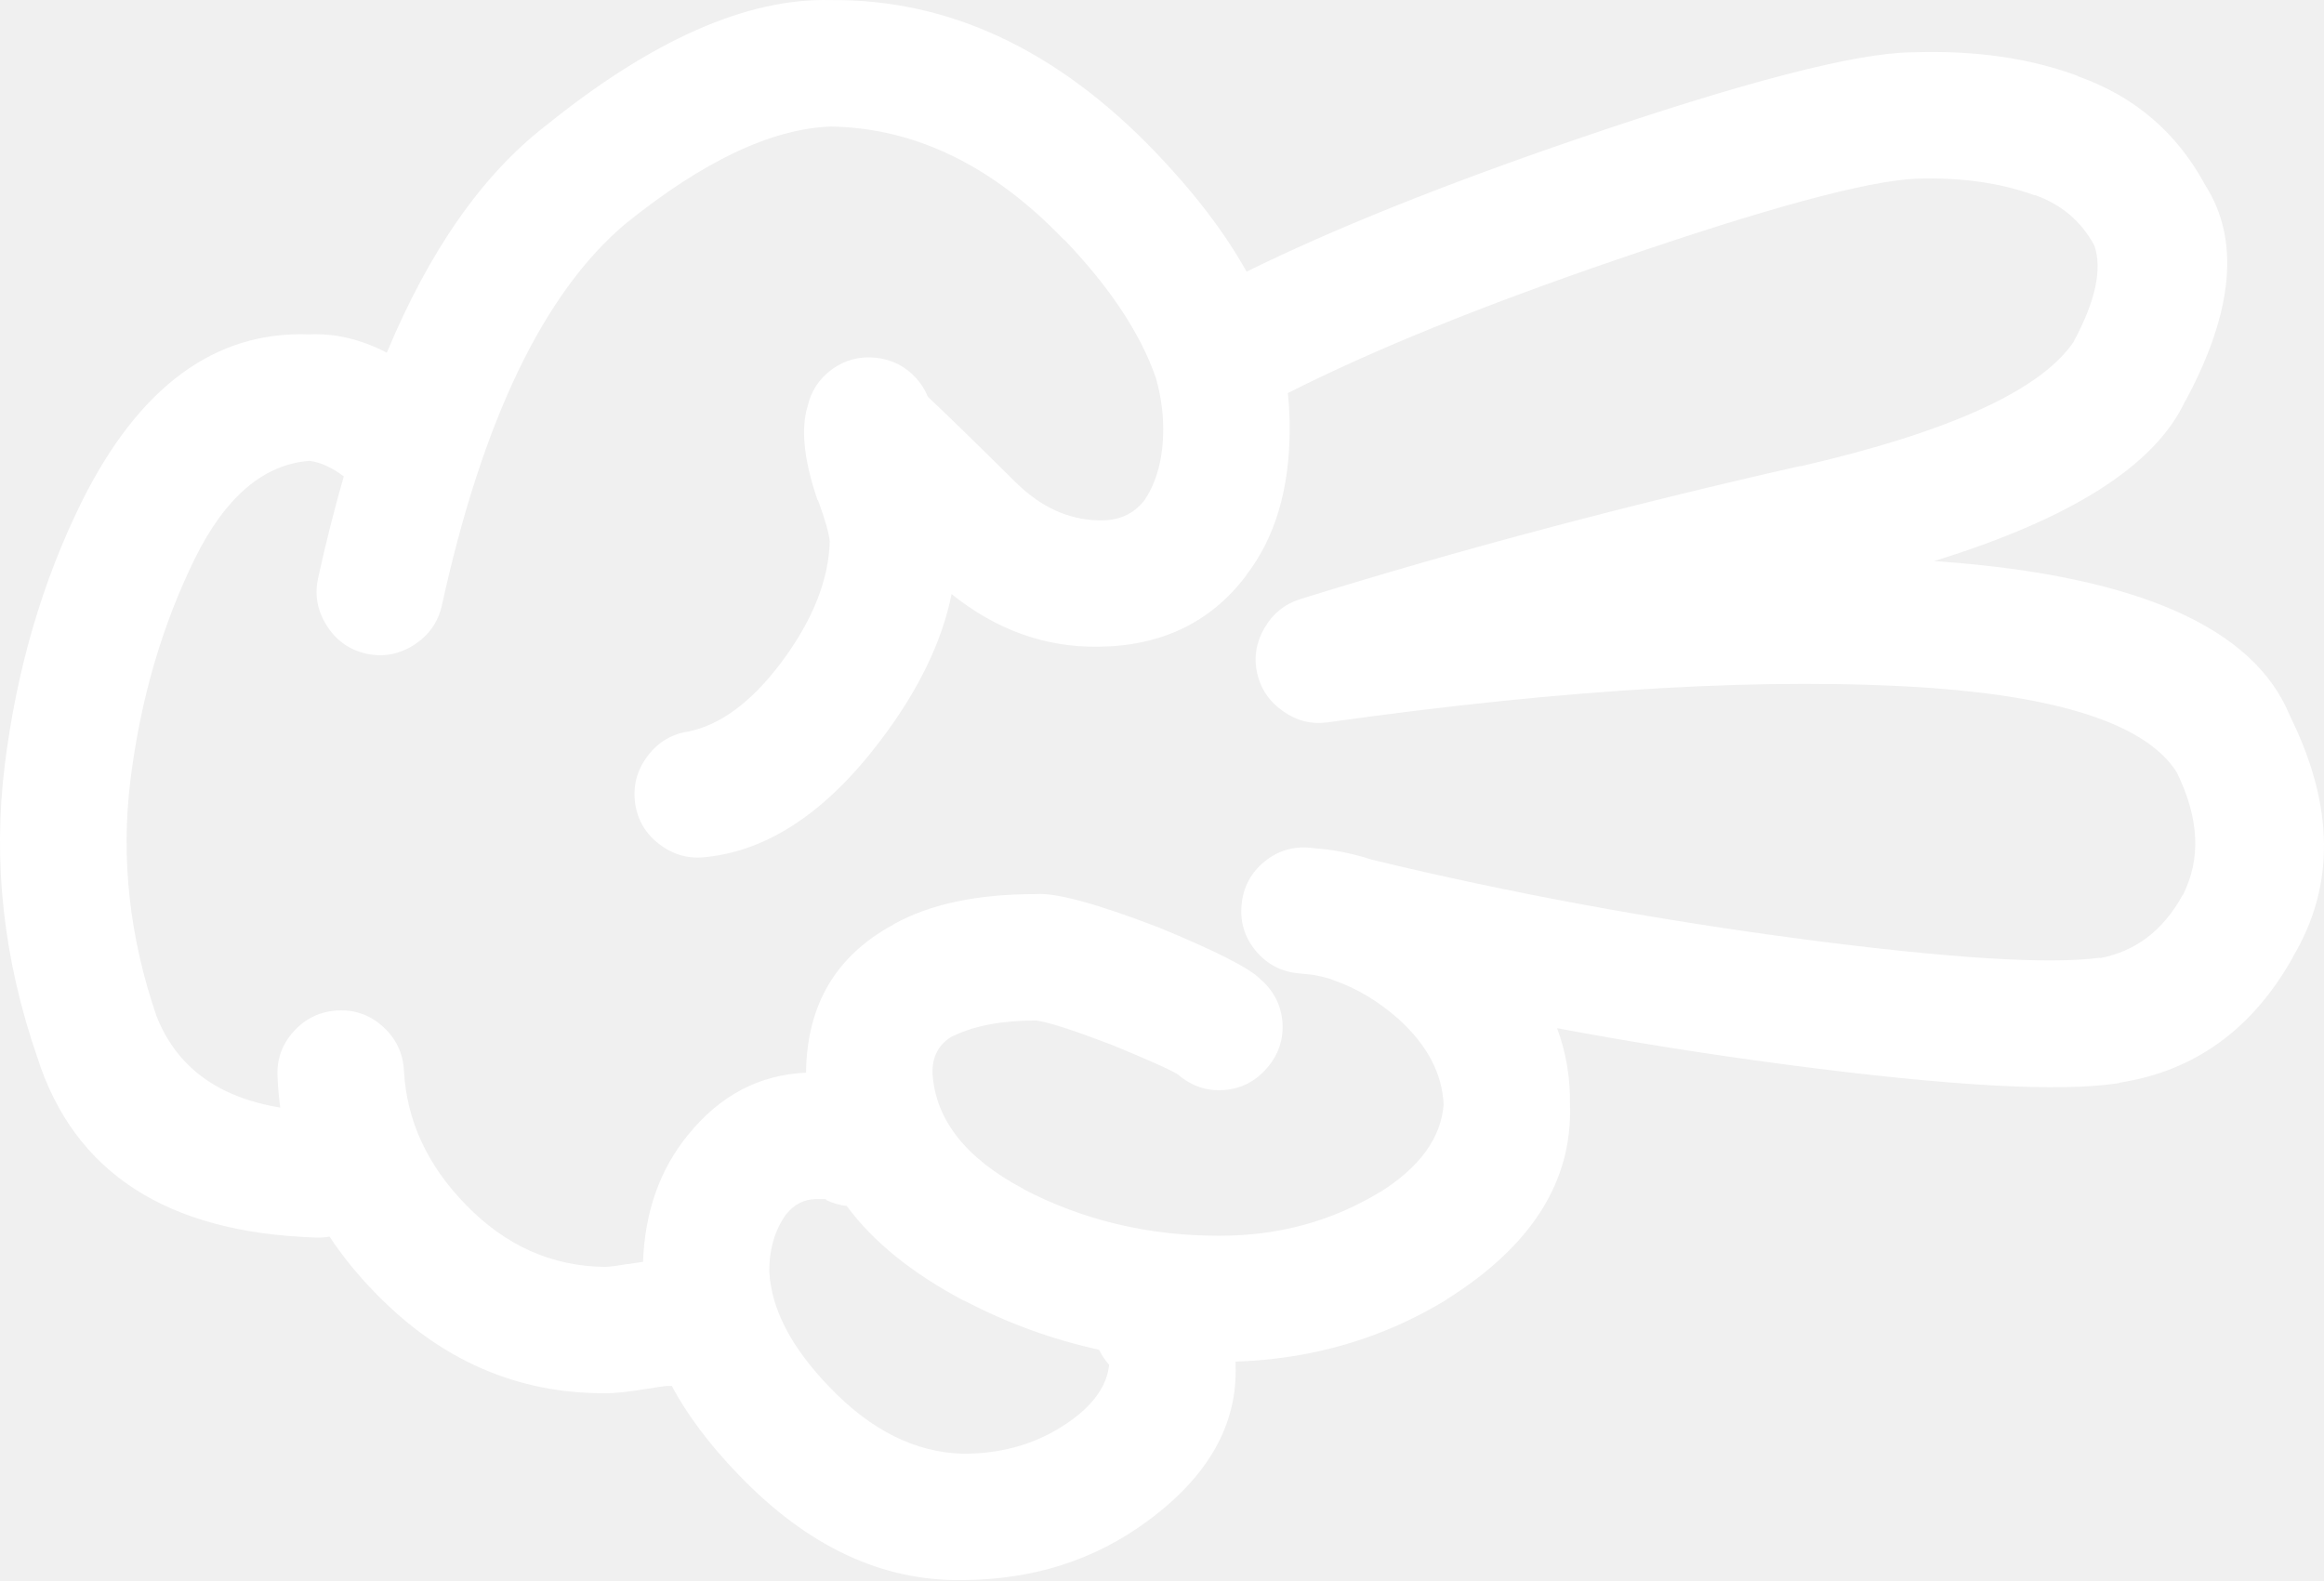
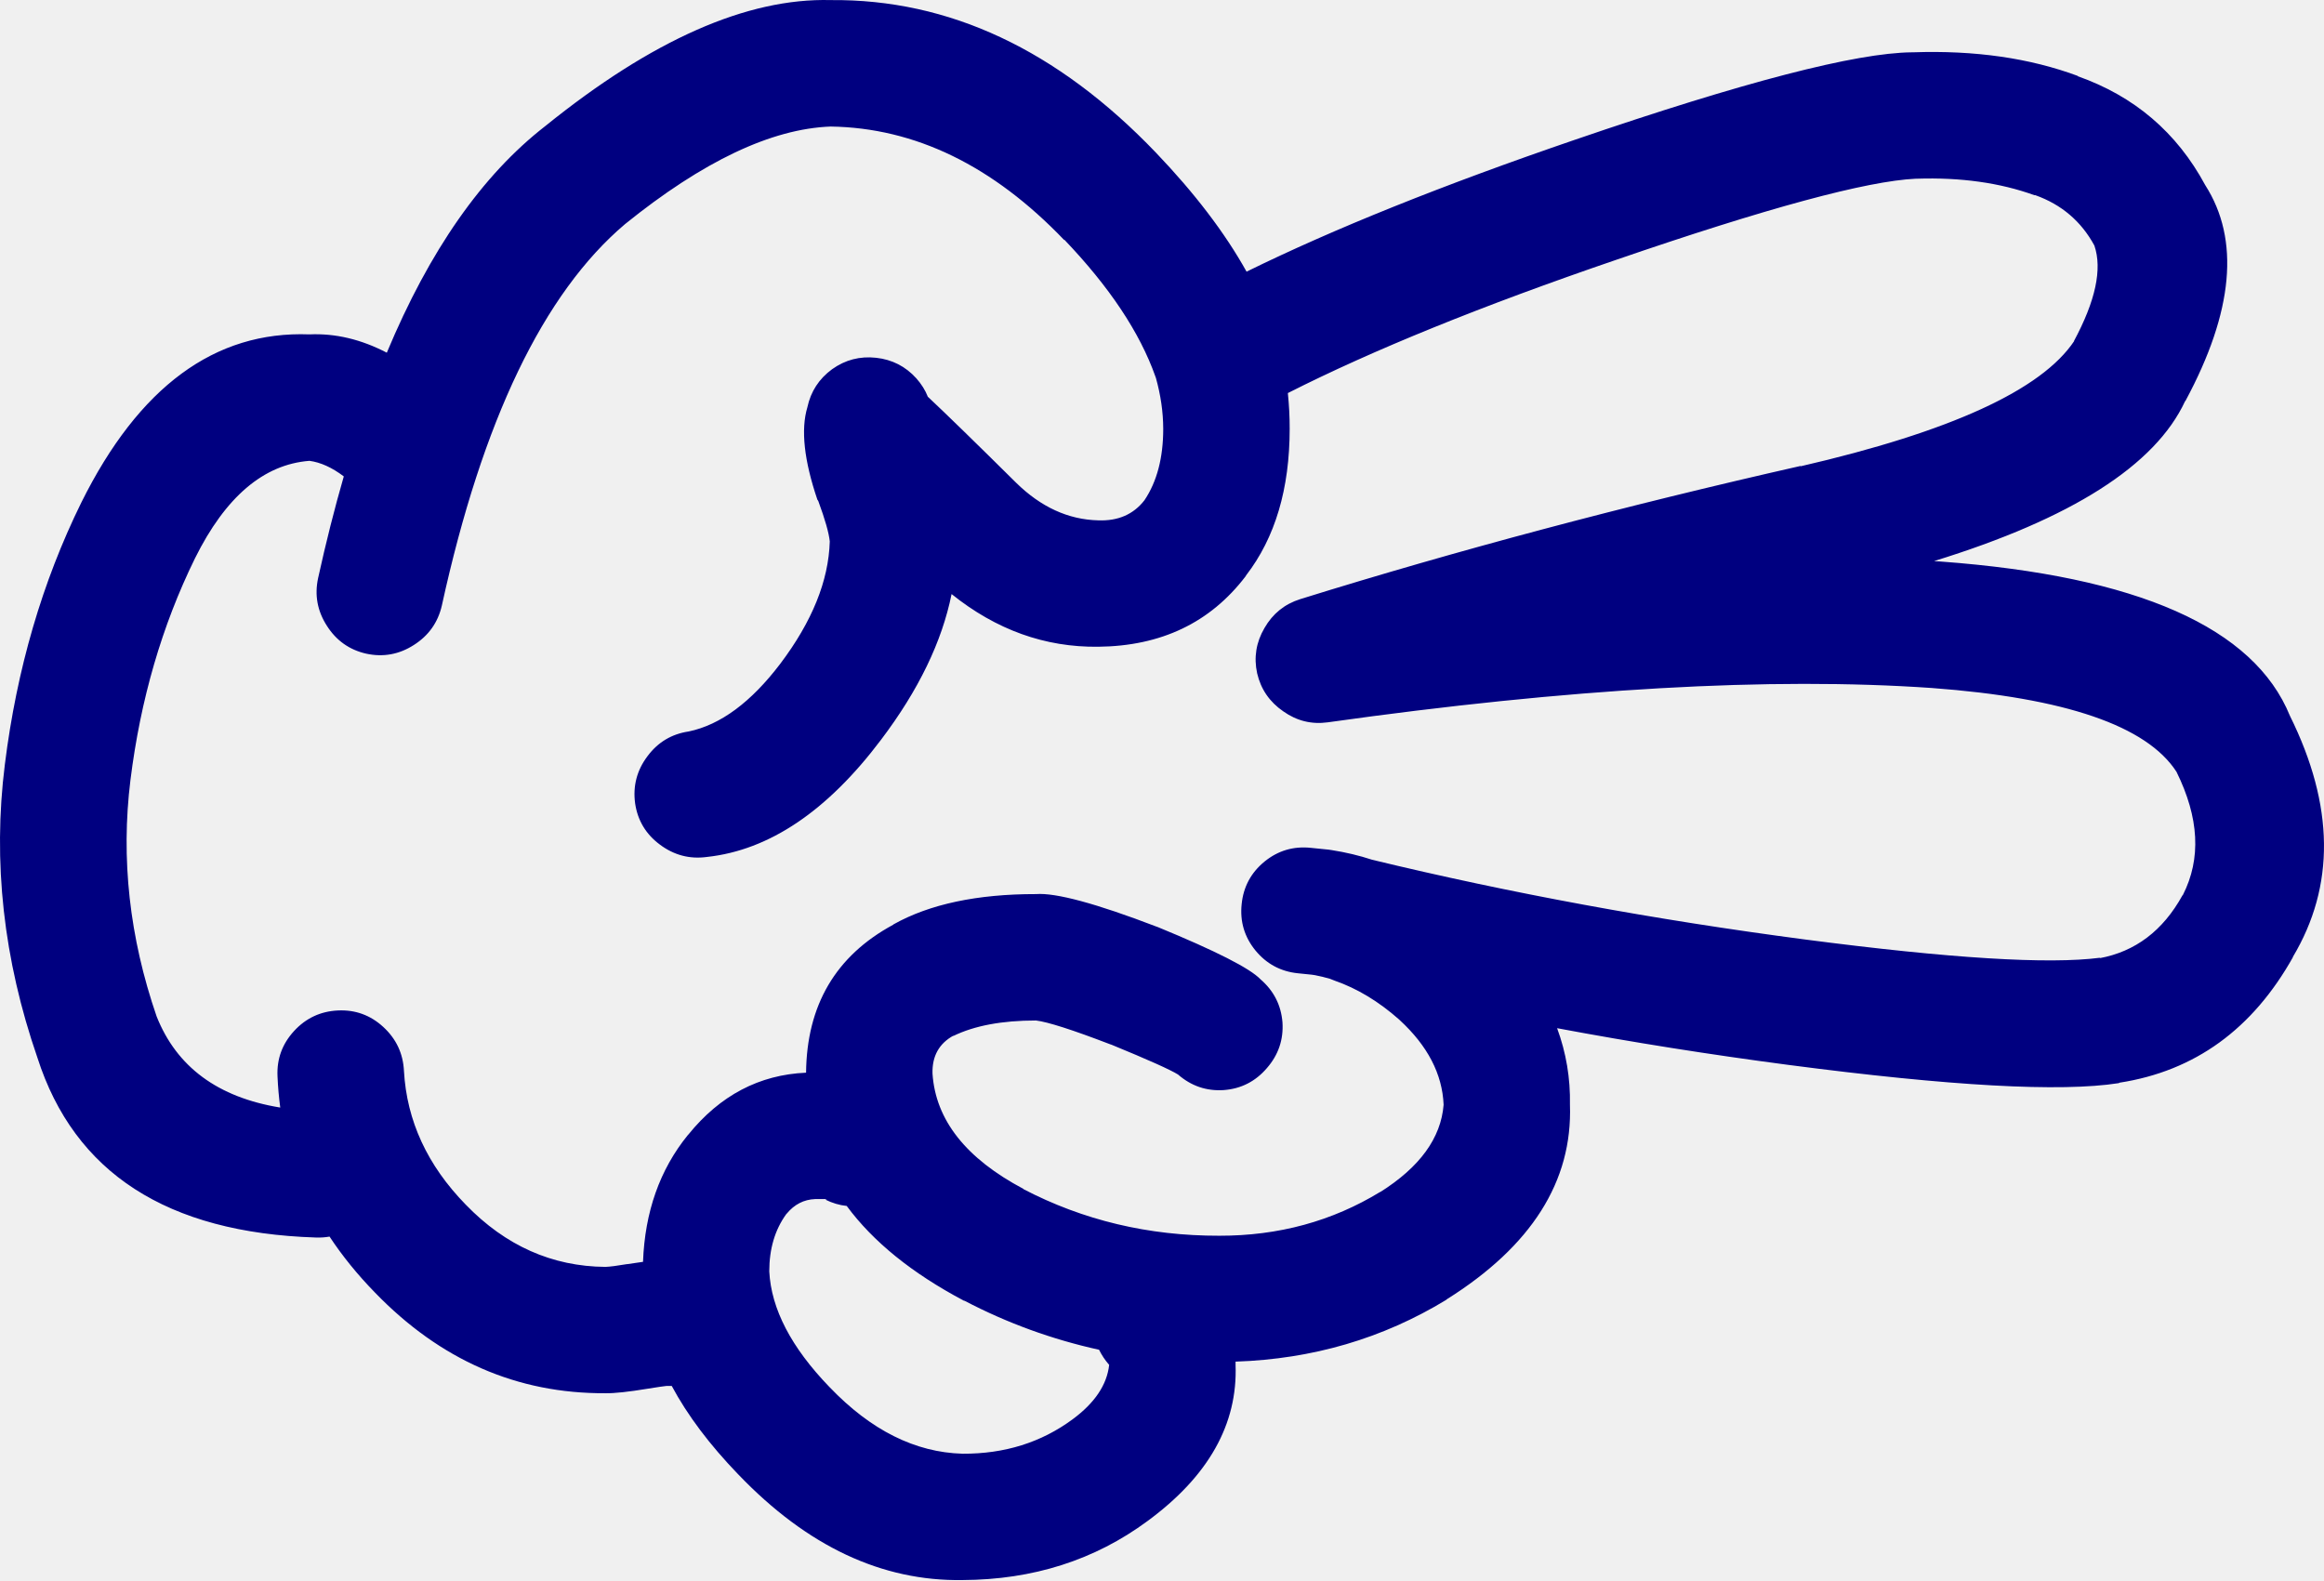
- <svg xmlns="http://www.w3.org/2000/svg" version="1.1" x="0px" y="0px" viewBox="0 0 83.242 56.605" style="fill:white" enable-background="new 0 0 90 90" xml:space="preserve" id="svg2" width="83.242" height="56.605">
+ <svg xmlns="http://www.w3.org/2000/svg" version="1.1" x="0px" y="0px" viewBox="0 0 83.242 56.605" style="fill:navy" enable-background="new 0 0 90 90" xml:space="preserve" id="svg2" width="83.242" height="56.605">
  <defs id="defs8" />
  <path d="m 1.339,37.887 c 1.322,4.128 4.646,6.277 9.975,6.446 0.168,0.006 0.332,-0.005 0.49,-0.033 0.457,0.693 0.998,1.36 1.625,2.003 2.34,2.421 5.09,3.624 8.252,3.608 0.32,0.007 0.83,-0.048 1.525,-0.163 0.352,-0.057 0.576,-0.09 0.674,-0.099 0.063,0 0.121,0 0.18,0 0.564,1.052 1.357,2.106 2.379,3.166 l 0.016,0.016 c 2.459,2.563 5.133,3.82 8.023,3.773 2.523,-0.011 4.732,-0.715 6.627,-2.116 2.18,-1.603 3.23,-3.467 3.151,-5.594 0,-0.036 0,-0.075 0,-0.115 2.76,-0.092 5.275,-0.83 7.547,-2.214 l 0.017,-0.018 c 3.037,-1.905 4.509,-4.229 4.413,-6.972 0.018,-0.947 -0.135,-1.859 -0.46,-2.741 2.698,0.506 5.454,0.942 8.269,1.313 5.816,0.763 9.765,0.981 11.845,0.656 0.011,-0.006 0.022,-0.012 0.033,-0.017 2.698,-0.418 4.771,-1.922 6.218,-4.511 l -0.017,0.016 c 1.526,-2.55 1.494,-5.431 -0.099,-8.646 -1.287,-3.163 -5.454,-5.006 -12.501,-5.528 -0.082,-0.007 -0.165,-0.012 -0.246,-0.017 4.924,-1.519 7.921,-3.429 8.99,-5.725 l 0.017,-0.017 c 1.72,-3.199 1.954,-5.775 0.706,-7.726 -1.017,-1.889 -2.542,-3.189 -4.577,-3.905 l 0.032,0 c -1.733,-0.646 -3.706,-0.93 -5.923,-0.853 l -0.033,0 c -2.013,0.018 -6.038,1.063 -12.073,3.132 -4.726,1.618 -8.647,3.193 -11.764,4.726 -0.777,-1.395 -1.861,-2.815 -3.248,-4.265 -3.529,-3.685 -7.412,-5.504 -11.648,-5.464 -2.996,-0.079 -6.402,1.426 -10.221,4.512 -2.262,1.756 -4.152,4.462 -5.678,8.12 -0.92,-0.479 -1.844,-0.698 -2.771,-0.656 -3.387,-0.13 -6.111,1.876 -8.17,6.021 -1.4,2.843 -2.314,5.972 -2.74,9.385 -0.438,3.489 -0.05,6.989 1.165,10.502 z m 33.188,8.71 0.018,0 c 1.533,0.803 3.141,1.387 4.822,1.757 0.092,0.188 0.211,0.37 0.361,0.541 -0.078,0.715 -0.516,1.365 -1.313,1.953 -1.125,0.829 -2.436,1.238 -3.938,1.23 -1.697,-0.047 -3.283,-0.84 -4.758,-2.38 l -0.015,-0.015 c -1.363,-1.413 -2.08,-2.791 -2.15,-4.136 0,-0.806 0.201,-1.489 0.607,-2.051 l 0.016,-0.016 c 0.277,-0.334 0.615,-0.508 1.018,-0.524 0.188,-0.001 0.313,-0.001 0.377,0 0.02,0.004 0.035,0.01 0.051,0.017 l -0.066,0 c 0.256,0.126 0.514,0.203 0.771,0.229 0.947,1.284 2.347,2.415 4.199,3.395 z m -27.545,-26.592 c 1.092,-2.204 2.459,-3.369 4.102,-3.496 0.4,0.054 0.811,0.24 1.23,0.558 -0.332,1.15 -0.639,2.365 -0.92,3.643 -0.131,0.608 -0.027,1.177 0.313,1.706 0.336,0.53 0.807,0.864 1.41,1.001 0.609,0.132 1.18,0.028 1.707,-0.311 0.529,-0.336 0.863,-0.807 1.002,-1.412 1.453,-6.635 3.641,-11.19 6.561,-13.665 2.789,-2.252 5.244,-3.417 7.367,-3.496 3.025,0.046 5.814,1.402 8.367,4.069 l 0,-0.017 c 1.619,1.693 2.707,3.329 3.264,4.905 0.006,0.017 0.012,0.033 0.018,0.049 0.17,0.608 0.26,1.215 0.262,1.821 0,1.042 -0.225,1.894 -0.672,2.56 -0.393,0.508 -0.947,0.749 -1.658,0.721 -1.072,-0.027 -2.051,-0.476 -2.936,-1.344 -1.441,-1.428 -2.496,-2.456 -3.166,-3.085 -0.09,-0.232 -0.229,-0.452 -0.41,-0.657 -0.389,-0.431 -0.871,-0.676 -1.443,-0.738 -0.578,-0.064 -1.104,0.073 -1.576,0.41 -0.469,0.344 -0.764,0.798 -0.885,1.362 -0.24,0.799 -0.119,1.904 0.359,3.313 0.014,0.015 0.023,0.032 0.033,0.05 0.242,0.658 0.379,1.139 0.41,1.443 -0.041,1.41 -0.631,2.87 -1.771,4.381 -1.049,1.382 -2.143,2.19 -3.281,2.428 -0.611,0.09 -1.105,0.385 -1.477,0.886 -0.381,0.505 -0.527,1.069 -0.443,1.69 0.09,0.611 0.385,1.104 0.887,1.477 0.506,0.379 1.068,0.527 1.689,0.442 2.23,-0.243 4.309,-1.644 6.234,-4.2 1.34,-1.771 2.182,-3.511 2.525,-5.217 1.596,1.281 3.346,1.91 5.25,1.887 2.256,-0.022 4.017,-0.864 5.283,-2.526 l 0.018,-0.033 c 1.038,-1.346 1.559,-3.097 1.559,-5.25 0.001,-0.425 -0.021,-0.852 -0.065,-1.279 3.044,-1.542 6.965,-3.133 11.763,-4.774 5.393,-1.855 8.969,-2.823 10.729,-2.905 l 0.032,0 c 1.578,-0.052 2.983,0.145 4.217,0.591 l 0.033,0 c 0.938,0.334 1.645,0.937 2.115,1.805 0.287,0.842 0.04,1.984 -0.737,3.429 l 0.017,-0.015 c -1.169,1.757 -4.439,3.255 -9.811,4.494 l 0.017,-0.016 c -6.342,1.437 -12.319,3.027 -17.933,4.774 -0.559,0.176 -0.985,0.521 -1.279,1.033 -0.3,0.512 -0.387,1.054 -0.263,1.624 0.134,0.572 0.445,1.025 0.937,1.363 0.481,0.341 1.012,0.472 1.591,0.393 8.668,-1.22 15.882,-1.629 21.639,-1.23 4.776,0.353 7.696,1.354 8.762,3.002 0.813,1.644 0.891,3.112 0.229,4.414 l -0.017,0.016 c -0.696,1.262 -1.687,2.011 -2.969,2.248 l 0.032,-0.018 c -1.856,0.244 -5.39,0.025 -10.598,-0.655 -5.378,-0.707 -10.54,-1.657 -15.486,-2.854 -0.46,-0.151 -0.941,-0.266 -1.445,-0.345 -0.041,-0.007 -0.078,-0.012 -0.113,-0.017 -0.202,-0.021 -0.416,-0.044 -0.641,-0.065 -0.62,-0.065 -1.174,0.099 -1.657,0.492 -0.483,0.396 -0.758,0.906 -0.819,1.526 -0.065,0.619 0.099,1.172 0.491,1.655 0.398,0.485 0.907,0.758 1.526,0.821 0.171,0.018 0.335,0.035 0.492,0.05 0.038,0.007 0.076,0.012 0.115,0.017 0.182,0.035 0.362,0.078 0.541,0.131 0.05,0.022 0.104,0.044 0.164,0.065 0.81,0.281 1.58,0.747 2.313,1.395 l 0.017,0.017 c 1.005,0.924 1.529,1.936 1.575,3.035 -0.095,1.193 -0.854,2.237 -2.281,3.134 l 0.018,-0.017 c -1.725,1.055 -3.649,1.579 -5.775,1.575 -2.531,0.005 -4.873,-0.553 -7.021,-1.674 l 0.016,0 c -2.066,-1.093 -3.154,-2.472 -3.264,-4.134 -0.018,-0.626 0.236,-1.08 0.754,-1.363 l -0.016,0.018 c 0.76,-0.372 1.75,-0.558 2.969,-0.558 0.422,0.051 1.309,0.335 2.658,0.853 0.016,0.006 0.031,0.013 0.049,0.016 1.311,0.539 2.104,0.894 2.379,1.066 0.475,0.413 1.021,0.599 1.641,0.558 0.62,-0.047 1.134,-0.31 1.542,-0.786 0.414,-0.474 0.599,-1.021 0.559,-1.641 -0.05,-0.619 -0.313,-1.133 -0.788,-1.542 -0.376,-0.394 -1.602,-1.017 -3.676,-1.87 -0.018,-0.005 -0.033,-0.01 -0.049,-0.017 -2.168,-0.831 -3.605,-1.218 -4.314,-1.165 -2.105,-0.002 -3.807,0.359 -5.102,1.083 l -0.018,0.017 c -2.055,1.112 -3.092,2.879 -3.117,5.298 -1.674,0.073 -3.08,0.813 -4.215,2.215 l -0.018,0.018 c -1.006,1.238 -1.541,2.753 -1.607,4.543 -0.162,0.021 -0.348,0.049 -0.559,0.082 l -0.016,0 c -0.354,0.06 -0.611,0.093 -0.771,0.099 -1.912,-0.015 -3.58,-0.759 -5.004,-2.23 -1.375,-1.408 -2.113,-3.005 -2.213,-4.79 -0.031,-0.626 -0.277,-1.149 -0.74,-1.575 -0.461,-0.424 -1.004,-0.62 -1.623,-0.591 -0.625,0.029 -1.15,0.275 -1.574,0.737 -0.424,0.462 -0.621,1.003 -0.592,1.624 0.016,0.379 0.049,0.751 0.098,1.117 -2.232,-0.364 -3.709,-1.453 -4.428,-3.265 -0.975,-2.833 -1.285,-5.653 -0.938,-8.465 0.359,-2.889 1.13,-5.536 2.31,-7.942 z" id="path4" />
</svg>
